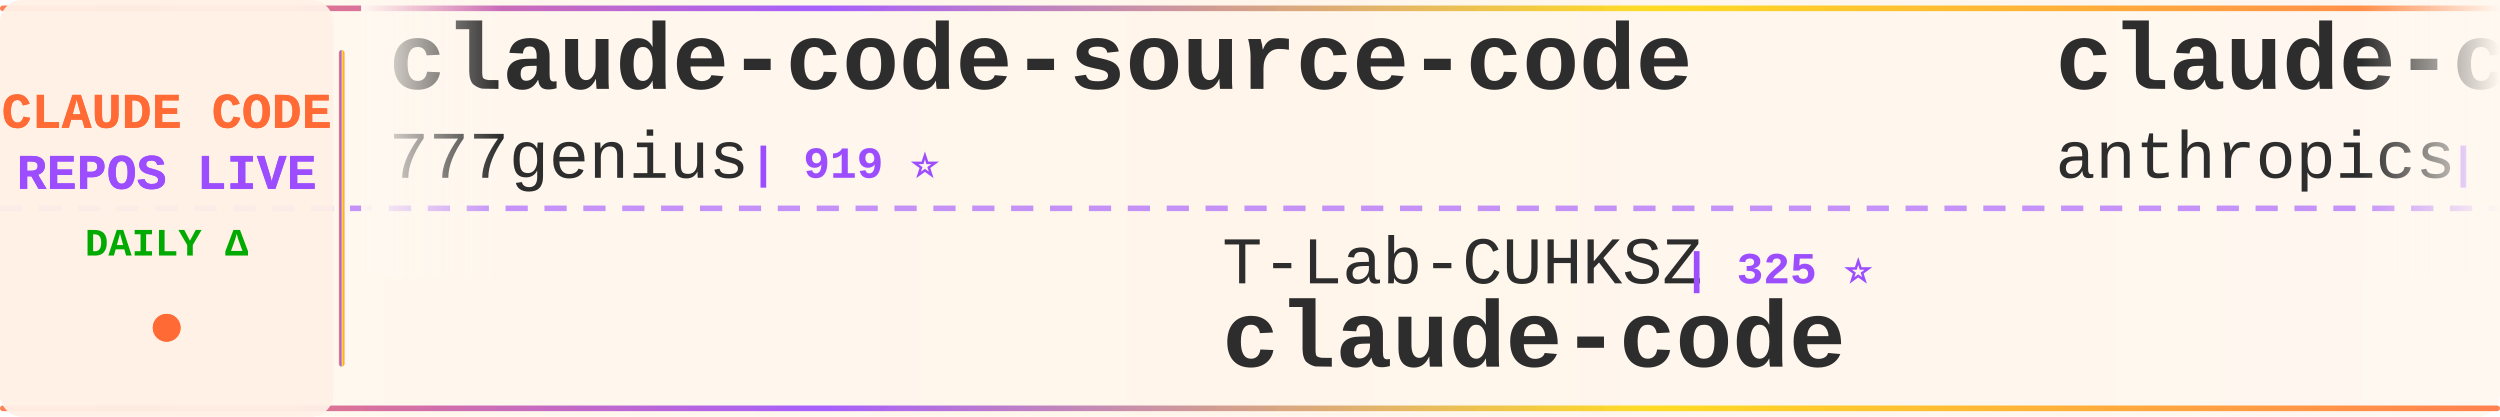
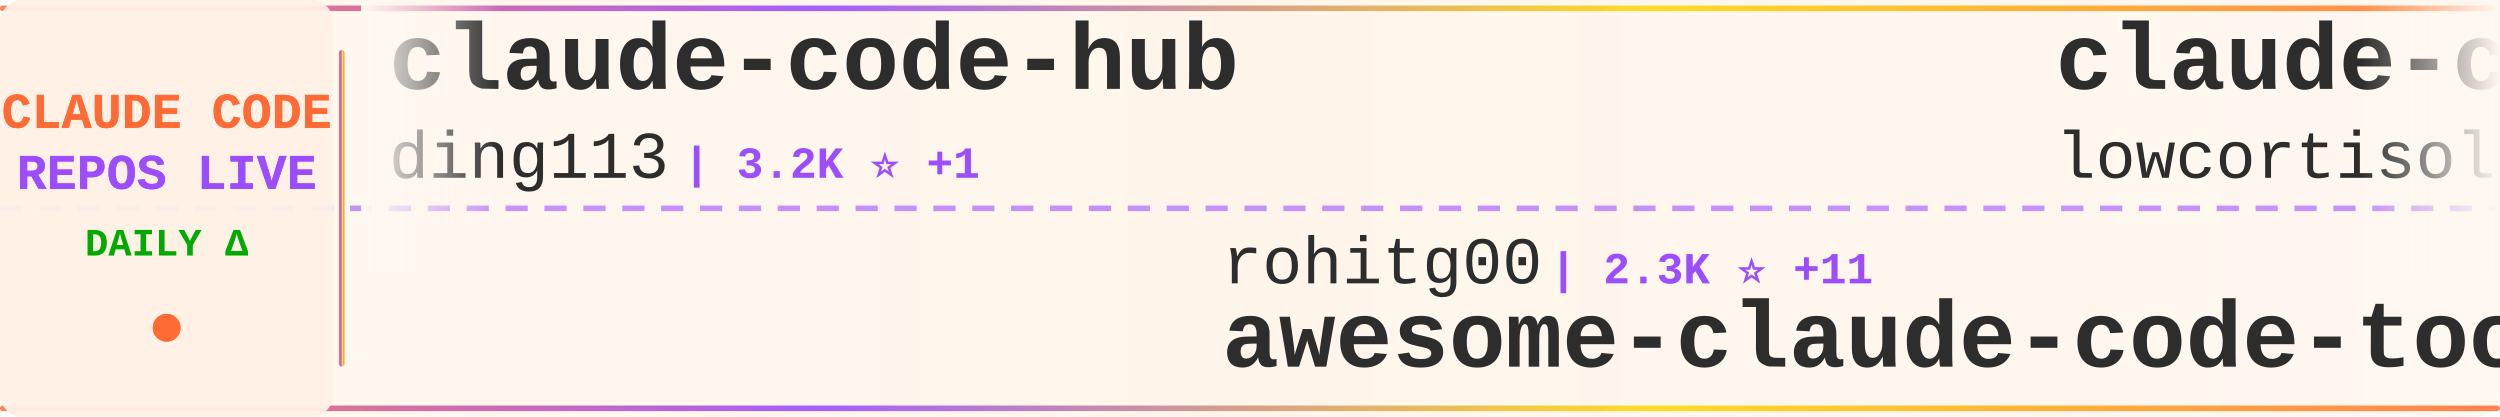
<svg xmlns="http://www.w3.org/2000/svg" width="900" height="150">
  <defs>
    <linearGradient id="tickerBg" x1="0%" y1="0%" x2="100%" y2="0%">
      <stop offset="0%" style="stop-color:#fff8f0;stop-opacity:0.98" />
      <stop offset="50%" style="stop-color:#fff5eb;stop-opacity:1" />
      <stop offset="100%" style="stop-color:#fff8f0;stop-opacity:0.98" />
    </linearGradient>
    <linearGradient id="borderGrad" x1="0%" y1="0%" x2="100%" y2="0%">
      <stop offset="0%" style="stop-color:#FF6B35;stop-opacity:0.85">
        <animate attributeName="stop-opacity" values="0.85;1;0.85" dur="2s" repeatCount="indefinite" />
      </stop>
      <stop offset="33%" style="stop-color:#9C4EFF;stop-opacity:0.9">
        <animate attributeName="stop-opacity" values="0.9;1;0.9" dur="2.2s" repeatCount="indefinite" />
      </stop>
      <stop offset="66%" style="stop-color:#FFD700;stop-opacity:0.85">
        <animate attributeName="stop-opacity" values="0.85;1;0.85" dur="1.8s" repeatCount="indefinite" />
      </stop>
      <stop offset="100%" style="stop-color:#FF6B35;stop-opacity:0.85">
        <animate attributeName="stop-opacity" values="0.85;1;0.85" dur="2s" repeatCount="indefinite" />
      </stop>
    </linearGradient>
    <filter id="textGlow">
      <feGaussianBlur stdDeviation="0.15" result="coloredBlur" />
      <feMerge>
        <feMergeNode in="coloredBlur" />
        <feMergeNode in="SourceGraphic" />
      </feMerge>
    </filter>
    <filter id="metricGlow">
      <feGaussianBlur stdDeviation="0.2" result="coloredBlur" />
      <feMerge>
        <feMergeNode in="coloredBlur" />
        <feMergeNode in="SourceGraphic" />
      </feMerge>
    </filter>
    <linearGradient id="leftFade" x1="0%" y1="0%" x2="100%" y2="0%">
      <stop offset="0%" style="stop-color:#fff8f0;stop-opacity:1" />
      <stop offset="100%" style="stop-color:#fff8f0;stop-opacity:0" />
    </linearGradient>
    <linearGradient id="rightFade" x1="0%" y1="0%" x2="100%" y2="0%">
      <stop offset="0%" style="stop-color:#fff8f0;stop-opacity:0" />
      <stop offset="100%" style="stop-color:#fff8f0;stop-opacity:1" />
    </linearGradient>
  </defs>
  <rect width="900" height="150" fill="url(#tickerBg)" rx="8" />
  <rect x="0" y="2" width="900" height="2" fill="url(#borderGrad)" rx="1" />
  <rect x="0" y="146" width="900" height="2" fill="url(#borderGrad)" rx="1" />
  <line x1="0" y1="75" x2="900" y2="75" stroke="#9C4EFF" stroke-width="2" stroke-dasharray="8 6" opacity="0.6" />
  <rect x="0" y="0" width="120" height="150" fill="#fff0e6" opacity="0.95" rx="8" />
  <text x="60" y="46" font-family="'Courier New', monospace" font-size="18" font-weight="bold" fill="#FF6B35" text-anchor="middle" filter="url(#textGlow)">
    CLAUDE CODE
  </text>
  <text x="60" y="68" font-family="'Courier New', monospace" font-size="18" font-weight="bold" fill="#9C4EFF" text-anchor="middle" filter="url(#textGlow)">
    REPOS LIVE
  </text>
  <text x="60" y="92" font-family="'Courier New', monospace" font-size="14" font-weight="bold" fill="#00aa00" text-anchor="middle">
    DAILY Δ
  </text>
  <circle cx="60" cy="118" r="5" fill="#FF6B35" filter="url(#metricGlow)">
    <animate attributeName="r" values="4;6;4" dur="1.5s" repeatCount="indefinite" />
    <animate attributeName="opacity" values="0.6;1;0.6" dur="1.5s" repeatCount="indefinite" />
  </circle>
  <rect x="122" y="18" width="2" height="114" fill="url(#borderGrad)" rx="1" />
  <clipPath id="tickerClip">
    <rect x="130" y="0" width="770" height="150" />
  </clipPath>
  <g clip-path="url(#tickerClip)">
    <g id="tickerItems">
      <animateTransform attributeName="transform" attributeType="XML" type="translate" from="0 0" to="-3000 0" dur="54s" repeatCount="indefinite" />
      <g transform="translate(0, 0)">
-         <text x="140" y="32" font-family="'Courier New', monospace" font-size="34" font-weight="bold" fill="#2d2d2d">claude-code-source-code</text>
-         <text x="140" y="64" font-family="'Courier New', monospace" font-size="24" font-weight="normal" fill="#2d2d2d" opacity="1.0">777genius</text>
-         <text x="270" y="64" font-family="'Courier New', monospace" font-size="16" font-weight="bold" fill="#9C4EFF"> | 919 ⭐</text>
+         <text x="140" y="32" font-family="'Courier New', monospace" font-size="34" font-weight="bold" fill="#2d2d2d">claude-code-hub</text>
+         <text x="140" y="64" font-family="'Courier New', monospace" font-size="24" font-weight="normal" fill="#2d2d2d" opacity="1.0">ding113</text>
+         <text x="246" y="64" font-family="'Courier New', monospace" font-size="16" font-weight="bold" fill="#9C4EFF"> | 3.2K ⭐ +1</text>
      </g>
      <g transform="translate(300, 0)">
-         <text x="140" y="102" font-family="'Courier New', monospace" font-size="24" font-weight="normal" fill="#2d2d2d" opacity="1.0">T-Lab-CUHKSZ</text>
-         <text x="306" y="102" font-family="'Courier New', monospace" font-size="16" font-weight="bold" fill="#9C4EFF"> | 325 ⭐</text>
-         <text x="140" y="132" font-family="'Courier New', monospace" font-size="34" font-weight="bold" fill="#2d2d2d">claude-code</text>
+         <text x="140" y="102" font-family="'Courier New', monospace" font-size="24" font-weight="normal" fill="#2d2d2d" opacity="1.0">rohitg00</text>
+         <text x="258" y="102" font-family="'Courier New', monospace" font-size="16" font-weight="bold" fill="#9C4EFF"> | 2.3K ⭐ +11</text>
+         <text x="140" y="132" font-family="'Courier New', monospace" font-size="34" font-weight="bold" fill="#2d2d2d">awesome-claude-code-tool...</text>
      </g>
      <g transform="translate(600, 0)">
-         <text x="140" y="32" font-family="'Courier New', monospace" font-size="34" font-weight="bold" fill="#2d2d2d">claude-code-security-rev...</text>
-         <text x="140" y="64" font-family="'Courier New', monospace" font-size="24" font-weight="normal" fill="#2d2d2d" opacity="1.0">anthropics</text>
-         <text x="282" y="64" font-family="'Courier New', monospace" font-size="16" font-weight="bold" fill="#9C4EFF"> | 5.5K ⭐ +7</text>
+         <text x="140" y="32" font-family="'Courier New', monospace" font-size="34" font-weight="bold" fill="#2d2d2d">claude-code</text>
+         <text x="140" y="64" font-family="'Courier New', monospace" font-size="24" font-weight="normal" fill="#2d2d2d" opacity="1.0">lowcortisolprogrammer</text>
+         <text x="414" y="64" font-family="'Courier New', monospace" font-size="16" font-weight="bold" fill="#9C4EFF"> | 171 ⭐</text>
      </g>
      <g transform="translate(900, 0)">
-         <text x="140" y="102" font-family="'Courier New', monospace" font-size="24" font-weight="normal" fill="#2d2d2d" opacity="1.0">VineeTagarwaL-code</text>
-         <text x="378" y="102" font-family="'Courier New', monospace" font-size="16" font-weight="bold" fill="#9C4EFF"> | 274 ⭐</text>
-         <text x="140" y="132" font-family="'Courier New', monospace" font-size="34" font-weight="bold" fill="#2d2d2d">claude-code</text>
+         <text x="140" y="102" font-family="'Courier New', monospace" font-size="24" font-weight="normal" fill="#2d2d2d" opacity="1.0">lorryjovens-hub</text>
+         <text x="342" y="102" font-family="'Courier New', monospace" font-size="16" font-weight="bold" fill="#9C4EFF"> | 1.7K ⭐ +3</text>
+         <text x="140" y="132" font-family="'Courier New', monospace" font-size="34" font-weight="bold" fill="#2d2d2d">claude-code-rust</text>
      </g>
      <g transform="translate(1200, 0)">
-         <text x="140" y="32" font-family="'Courier New', monospace" font-size="34" font-weight="bold" fill="#2d2d2d">claude-coder</text>
-         <text x="140" y="64" font-family="'Courier New', monospace" font-size="24" font-weight="normal" fill="#2d2d2d" opacity="1.0">kodu-ai</text>
-         <text x="246" y="64" font-family="'Courier New', monospace" font-size="16" font-weight="bold" fill="#9C4EFF"> | 5.3K ⭐ +1</text>
+         <text x="140" y="32" font-family="'Courier New', monospace" font-size="34" font-weight="bold" fill="#2d2d2d">claude-code-telegram</text>
+         <text x="140" y="64" font-family="'Courier New', monospace" font-size="24" font-weight="normal" fill="#2d2d2d" opacity="1.0">RichardAtCT</text>
+         <text x="294" y="64" font-family="'Courier New', monospace" font-size="16" font-weight="bold" fill="#9C4EFF"> | 2.7K ⭐</text>
      </g>
      <g transform="translate(1500, 0)">
-         <text x="140" y="102" font-family="'Courier New', monospace" font-size="24" font-weight="normal" fill="#2d2d2d" opacity="1.0">VoltAgent</text>
-         <text x="270" y="102" font-family="'Courier New', monospace" font-size="16" font-weight="bold" fill="#9C4EFF"> | 23.4K ⭐ +42</text>
-         <text x="140" y="132" font-family="'Courier New', monospace" font-size="34" font-weight="bold" fill="#2d2d2d">awesome-claude-code-suba...</text>
+         <text x="140" y="102" font-family="'Courier New', monospace" font-size="24" font-weight="normal" fill="#2d2d2d" opacity="1.0">SeemSeam</text>
+         <text x="258" y="102" font-family="'Courier New', monospace" font-size="16" font-weight="bold" fill="#9C4EFF"> | 3.3K ⭐ +9</text>
+         <text x="140" y="132" font-family="'Courier New', monospace" font-size="34" font-weight="bold" fill="#2d2d2d">claude_codex_bridge</text>
      </g>
      <g transform="translate(1800, 0)">
-         <text x="140" y="32" font-family="'Courier New', monospace" font-size="34" font-weight="bold" fill="#2d2d2d">ECC</text>
-         <text x="140" y="64" font-family="'Courier New', monospace" font-size="24" font-weight="normal" fill="#2d2d2d" opacity="1.0">affaan-m</text>
-         <text x="258" y="64" font-family="'Courier New', monospace" font-size="16" font-weight="bold" fill="#9C4EFF"> | 230.1K ⭐ +454</text>
+         <text x="140" y="32" font-family="'Courier New', monospace" font-size="34" font-weight="bold" fill="#2d2d2d">claude-code-proxy</text>
+         <text x="140" y="64" font-family="'Courier New', monospace" font-size="24" font-weight="normal" fill="#2d2d2d" opacity="1.0">1rgs</text>
+         <text x="210" y="64" font-family="'Courier New', monospace" font-size="16" font-weight="bold" fill="#9C4EFF"> | 3.7K ⭐</text>
      </g>
      <g transform="translate(2100, 0)">
-         <text x="140" y="102" font-family="'Courier New', monospace" font-size="24" font-weight="normal" fill="#2d2d2d" opacity="1.0">OneRedOak</text>
-         <text x="270" y="102" font-family="'Courier New', monospace" font-size="16" font-weight="bold" fill="#9C4EFF"> | 3.9K ⭐ +2</text>
-         <text x="140" y="132" font-family="'Courier New', monospace" font-size="34" font-weight="bold" fill="#2d2d2d">claude-code-workflows</text>
+         <text x="140" y="102" font-family="'Courier New', monospace" font-size="24" font-weight="normal" fill="#2d2d2d" opacity="1.0">777genius</text>
+         <text x="270" y="102" font-family="'Courier New', monospace" font-size="16" font-weight="bold" fill="#9C4EFF"> | 919 ⭐</text>
+         <text x="140" y="132" font-family="'Courier New', monospace" font-size="34" font-weight="bold" fill="#2d2d2d">claude-code-source-code</text>
      </g>
      <g transform="translate(2400, 0)">
-         <text x="140" y="32" font-family="'Courier New', monospace" font-size="34" font-weight="bold" fill="#2d2d2d">oh-my-claudecode</text>
-         <text x="140" y="64" font-family="'Courier New', monospace" font-size="24" font-weight="normal" fill="#2d2d2d" opacity="1.0">Yeachan-Heo</text>
-         <text x="294" y="64" font-family="'Courier New', monospace" font-size="16" font-weight="bold" fill="#9C4EFF"> | 37.8K ⭐ +40</text>
+         <text x="140" y="32" font-family="'Courier New', monospace" font-size="34" font-weight="bold" fill="#2d2d2d">claude-code-from-source</text>
+         <text x="140" y="64" font-family="'Courier New', monospace" font-size="24" font-weight="normal" fill="#2d2d2d" opacity="1.0">alejandrobalderas</text>
+         <text x="366" y="64" font-family="'Courier New', monospace" font-size="16" font-weight="bold" fill="#9C4EFF"> | 2.7K ⭐ +3</text>
      </g>
      <g transform="translate(2700, 0)">
+         <text x="140" y="102" font-family="'Courier New', monospace" font-size="24" font-weight="normal" fill="#2d2d2d" opacity="1.0">frankbria</text>
+         <text x="270" y="102" font-family="'Courier New', monospace" font-size="16" font-weight="bold" fill="#9C4EFF"> | 9.5K ⭐ +2</text>
+         <text x="140" y="132" font-family="'Courier New', monospace" font-size="34" font-weight="bold" fill="#2d2d2d">ralph-claude-code</text>
+       </g>
+       <g transform="translate(3000, 0)">
+         <text x="140" y="32" font-family="'Courier New', monospace" font-size="34" font-weight="bold" fill="#2d2d2d">claude-code-hub</text>
+         <text x="140" y="64" font-family="'Courier New', monospace" font-size="24" font-weight="normal" fill="#2d2d2d" opacity="1.0">ding113</text>
+         <text x="246" y="64" font-family="'Courier New', monospace" font-size="16" font-weight="bold" fill="#9C4EFF"> | 3.2K ⭐ +1</text>
+       </g>
+       <g transform="translate(3300, 0)">
        <text x="140" y="102" font-family="'Courier New', monospace" font-size="24" font-weight="normal" fill="#2d2d2d" opacity="1.0">rohitg00</text>
-         <text x="258" y="102" font-family="'Courier New', monospace" font-size="16" font-weight="bold" fill="#9C4EFF"> | 2.3K ⭐ +10</text>
+         <text x="258" y="102" font-family="'Courier New', monospace" font-size="16" font-weight="bold" fill="#9C4EFF"> | 2.3K ⭐ +11</text>
        <text x="140" y="132" font-family="'Courier New', monospace" font-size="34" font-weight="bold" fill="#2d2d2d">awesome-claude-code-tool...</text>
      </g>
-       <g transform="translate(3000, 0)">
-         <text x="140" y="32" font-family="'Courier New', monospace" font-size="34" font-weight="bold" fill="#2d2d2d">claude-code-source-code</text>
-         <text x="140" y="64" font-family="'Courier New', monospace" font-size="24" font-weight="normal" fill="#2d2d2d" opacity="1.0">777genius</text>
-         <text x="270" y="64" font-family="'Courier New', monospace" font-size="16" font-weight="bold" fill="#9C4EFF"> | 919 ⭐</text>
-       </g>
-       <g transform="translate(3300, 0)">
-         <text x="140" y="102" font-family="'Courier New', monospace" font-size="24" font-weight="normal" fill="#2d2d2d" opacity="1.0">T-Lab-CUHKSZ</text>
-         <text x="306" y="102" font-family="'Courier New', monospace" font-size="16" font-weight="bold" fill="#9C4EFF"> | 325 ⭐</text>
-         <text x="140" y="132" font-family="'Courier New', monospace" font-size="34" font-weight="bold" fill="#2d2d2d">claude-code</text>
-       </g>
      <g transform="translate(3600, 0)">
-         <text x="140" y="32" font-family="'Courier New', monospace" font-size="34" font-weight="bold" fill="#2d2d2d">claude-code-security-rev...</text>
-         <text x="140" y="64" font-family="'Courier New', monospace" font-size="24" font-weight="normal" fill="#2d2d2d" opacity="1.0">anthropics</text>
-         <text x="282" y="64" font-family="'Courier New', monospace" font-size="16" font-weight="bold" fill="#9C4EFF"> | 5.5K ⭐ +7</text>
+         <text x="140" y="32" font-family="'Courier New', monospace" font-size="34" font-weight="bold" fill="#2d2d2d">claude-code</text>
+         <text x="140" y="64" font-family="'Courier New', monospace" font-size="24" font-weight="normal" fill="#2d2d2d" opacity="1.0">lowcortisolprogrammer</text>
+         <text x="414" y="64" font-family="'Courier New', monospace" font-size="16" font-weight="bold" fill="#9C4EFF"> | 171 ⭐</text>
      </g>
      <g transform="translate(3900, 0)">
-         <text x="140" y="102" font-family="'Courier New', monospace" font-size="24" font-weight="normal" fill="#2d2d2d" opacity="1.0">VineeTagarwaL-code</text>
-         <text x="378" y="102" font-family="'Courier New', monospace" font-size="16" font-weight="bold" fill="#9C4EFF"> | 274 ⭐</text>
-         <text x="140" y="132" font-family="'Courier New', monospace" font-size="34" font-weight="bold" fill="#2d2d2d">claude-code</text>
+         <text x="140" y="102" font-family="'Courier New', monospace" font-size="24" font-weight="normal" fill="#2d2d2d" opacity="1.0">lorryjovens-hub</text>
+         <text x="342" y="102" font-family="'Courier New', monospace" font-size="16" font-weight="bold" fill="#9C4EFF"> | 1.7K ⭐ +3</text>
+         <text x="140" y="132" font-family="'Courier New', monospace" font-size="34" font-weight="bold" fill="#2d2d2d">claude-code-rust</text>
      </g>
    </g>
  </g>
  <rect x="130" y="0" width="50" height="100" fill="url(#leftFade)" />
  <rect x="850" y="0" width="50" height="100" fill="url(#rightFade)" />
</svg>
